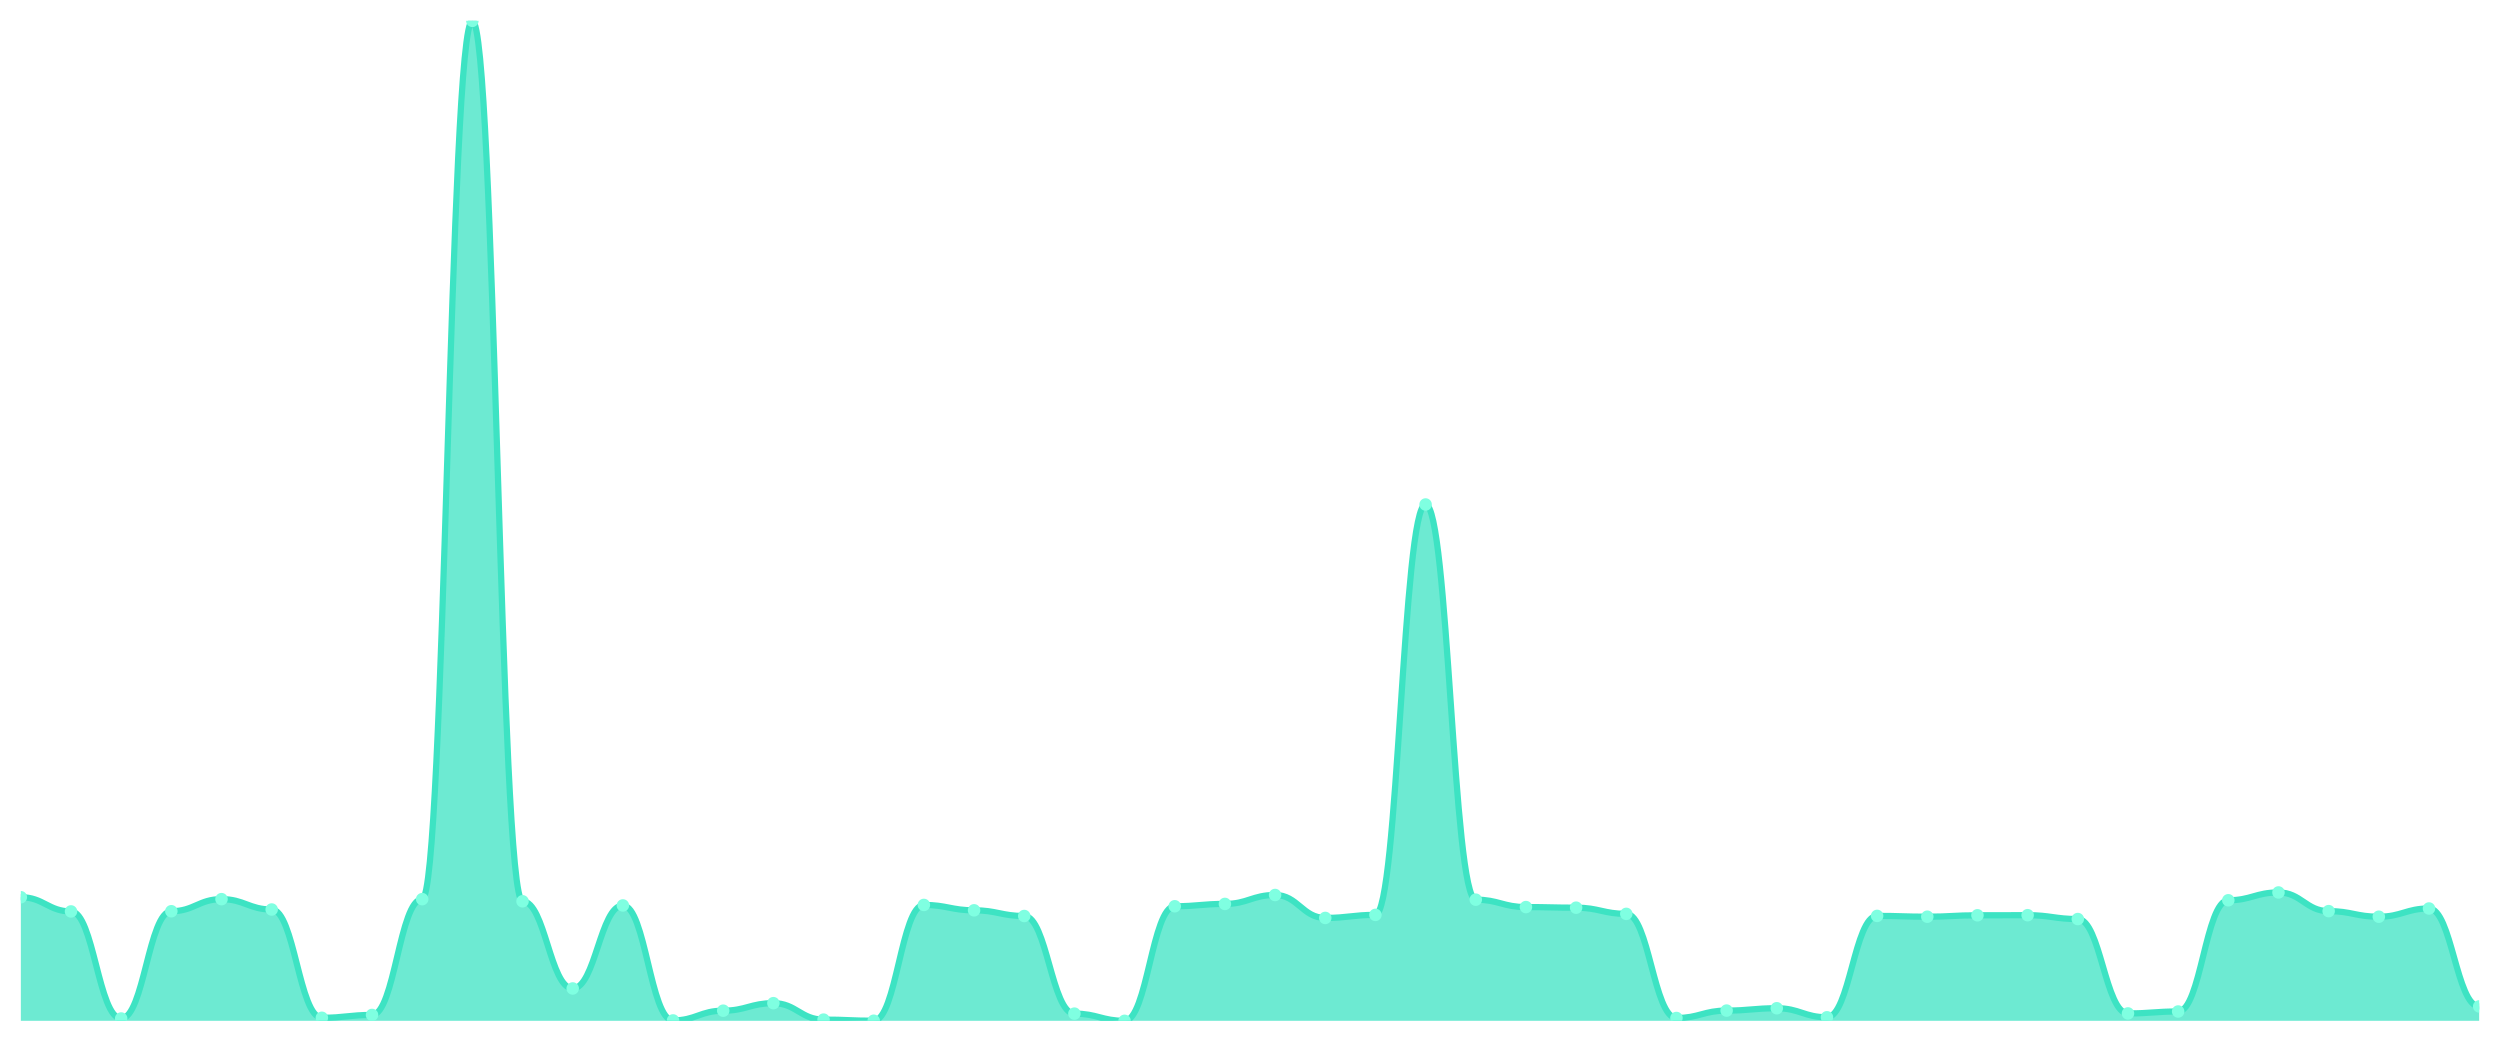
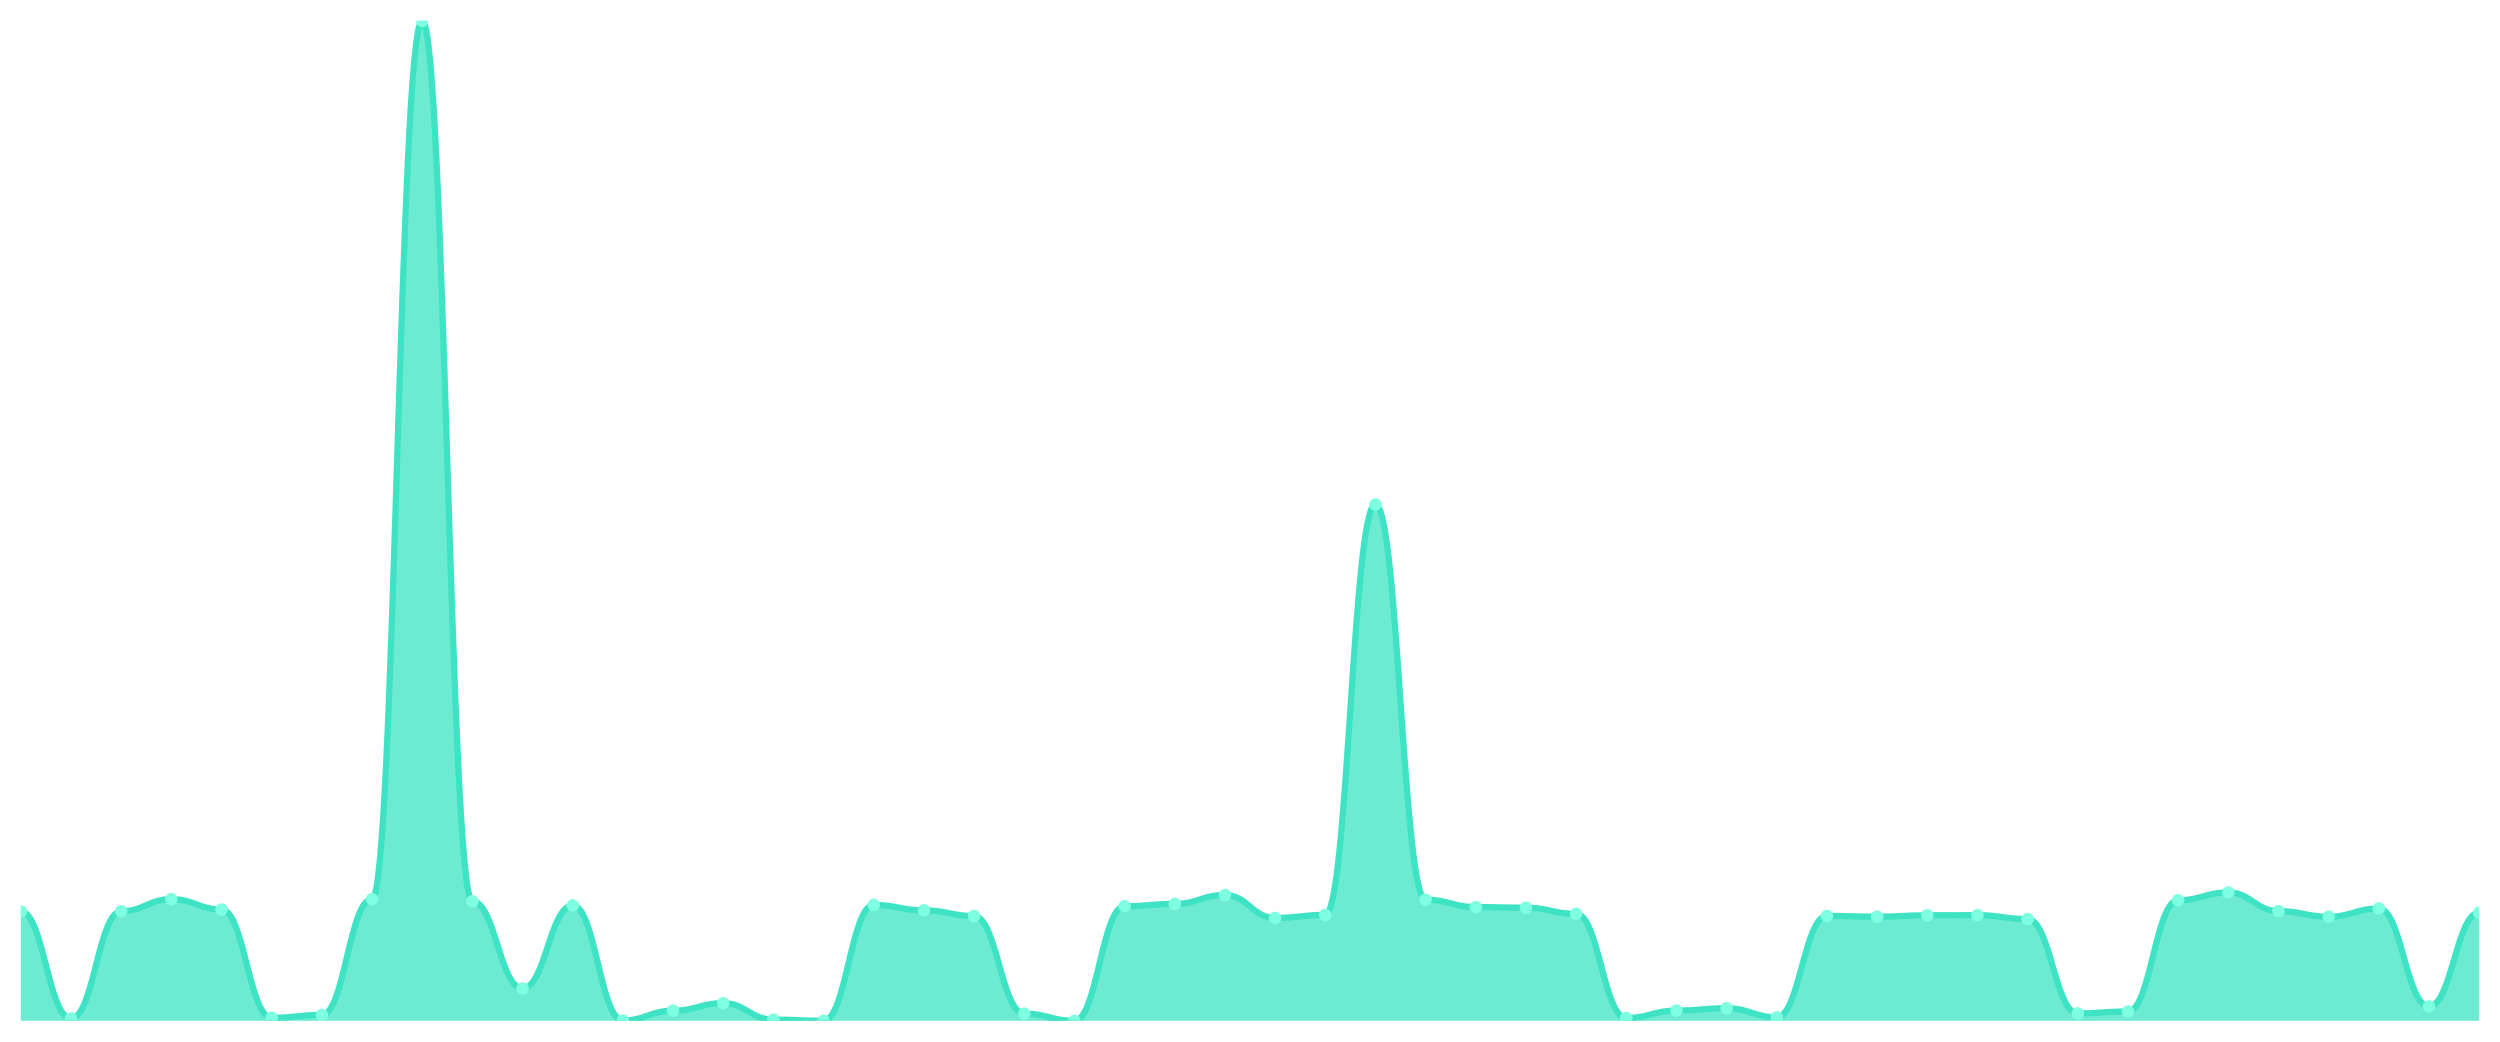
<svg xmlns="http://www.w3.org/2000/svg" viewBox="0 0 1200 500" width="1200" height="500">
  <defs>
    <clipPath id="c">
      <rect x="10" y="10" width="1180" height="480" />
    </clipPath>
  </defs>
  <rect width="1200" height="500" fill="none" />
  <g clip-path="url(#c)">
-     <path d="M 10,490 L 10,430.67 C 20.837,430.67 23.245,437.489 34.082,437.489 C 44.918,437.489 47.327,488.88 58.163,488.88 C 69,488.88 71.408,437.392 82.245,437.392 C 93.082,437.392 95.49,431.595 106.327,431.595 C 117.163,431.595 119.571,436.564 130.408,436.564 C 141.245,436.564 143.653,488.539 154.49,488.539 C 165.327,488.539 167.735,487.175 178.571,487.175 C 189.408,487.175 191.816,431.595 202.653,431.595 C 213.49,431.595 215.898,10 226.735,10 C 237.571,10 239.98,432.618 250.816,432.618 C 261.653,432.618 264.061,474.461 274.898,474.461 C 285.735,474.461 288.143,434.615 298.98,434.615 C 309.816,434.615 312.224,489.805 323.061,489.805 C 333.898,489.805 336.306,485.129 347.143,485.129 C 357.98,485.129 360.388,481.524 371.224,481.524 C 382.061,481.524 384.469,489.415 395.306,489.415 C 406.143,489.415 408.551,489.951 419.388,489.951 C 430.224,489.951 432.633,434.372 443.469,434.372 C 454.306,434.372 456.714,436.954 467.551,436.954 C 478.388,436.954 480.796,439.681 491.633,439.681 C 502.469,439.681 504.878,486.542 515.714,486.542 C 526.551,486.542 528.959,490 539.796,490 C 550.633,490 553.041,435.005 563.878,435.005 C 574.714,435.005 577.122,433.885 587.959,433.885 C 598.796,433.885 601.204,429.598 612.041,429.598 C 622.878,429.598 625.286,440.607 636.122,440.607 C 646.959,440.607 649.367,439.146 660.204,439.146 C 671.041,439.146 673.449,242.157 684.286,242.157 C 695.122,242.157 697.531,431.839 708.367,431.839 C 719.204,431.839 721.612,435.395 732.449,435.395 C 743.286,435.395 745.694,435.687 756.531,435.687 C 767.367,435.687 769.776,438.658 780.612,438.658 C 791.449,438.658 793.857,488.636 804.694,488.636 C 815.531,488.636 817.939,485.08 828.776,485.08 C 839.612,485.08 842.02,483.96 852.857,483.96 C 863.694,483.96 866.102,488.295 876.939,488.295 C 887.776,488.295 890.184,439.633 901.02,439.633 C 911.857,439.633 914.265,440.022 925.102,440.022 C 935.939,440.022 938.347,439.34 949.184,439.34 C 960.02,439.34 962.429,439.292 973.265,439.292 C 984.102,439.292 986.51,441.143 997.347,441.143 C 1008.184,441.143 1010.592,486.444 1021.429,486.444 C 1032.265,486.444 1034.673,485.519 1045.51,485.519 C 1056.347,485.519 1058.755,432.131 1069.592,432.131 C 1080.429,432.131 1082.837,428.38 1093.673,428.38 C 1104.51,428.38 1106.918,437.343 1117.755,437.343 C 1128.592,437.343 1131,440.022 1141.837,440.022 C 1152.673,440.022 1155.082,436.077 1165.918,436.077 C 1176.755,436.077 1179.163,483.083 1190,483.083 L 1190,490 Z" fill="rgba(61,227,195,0.75)" />
-     <path d="M 10,430.67 C 20.837,430.67 23.245,437.489 34.082,437.489 C 44.918,437.489 47.327,488.88 58.163,488.88 C 69,488.88 71.408,437.392 82.245,437.392 C 93.082,437.392 95.49,431.595 106.327,431.595 C 117.163,431.595 119.571,436.564 130.408,436.564 C 141.245,436.564 143.653,488.539 154.49,488.539 C 165.327,488.539 167.735,487.175 178.571,487.175 C 189.408,487.175 191.816,431.595 202.653,431.595 C 213.49,431.595 215.898,10 226.735,10 C 237.571,10 239.98,432.618 250.816,432.618 C 261.653,432.618 264.061,474.461 274.898,474.461 C 285.735,474.461 288.143,434.615 298.98,434.615 C 309.816,434.615 312.224,489.805 323.061,489.805 C 333.898,489.805 336.306,485.129 347.143,485.129 C 357.98,485.129 360.388,481.524 371.224,481.524 C 382.061,481.524 384.469,489.415 395.306,489.415 C 406.143,489.415 408.551,489.951 419.388,489.951 C 430.224,489.951 432.633,434.372 443.469,434.372 C 454.306,434.372 456.714,436.954 467.551,436.954 C 478.388,436.954 480.796,439.681 491.633,439.681 C 502.469,439.681 504.878,486.542 515.714,486.542 C 526.551,486.542 528.959,490 539.796,490 C 550.633,490 553.041,435.005 563.878,435.005 C 574.714,435.005 577.122,433.885 587.959,433.885 C 598.796,433.885 601.204,429.598 612.041,429.598 C 622.878,429.598 625.286,440.607 636.122,440.607 C 646.959,440.607 649.367,439.146 660.204,439.146 C 671.041,439.146 673.449,242.157 684.286,242.157 C 695.122,242.157 697.531,431.839 708.367,431.839 C 719.204,431.839 721.612,435.395 732.449,435.395 C 743.286,435.395 745.694,435.687 756.531,435.687 C 767.367,435.687 769.776,438.658 780.612,438.658 C 791.449,438.658 793.857,488.636 804.694,488.636 C 815.531,488.636 817.939,485.08 828.776,485.08 C 839.612,485.08 842.02,483.96 852.857,483.96 C 863.694,483.96 866.102,488.295 876.939,488.295 C 887.776,488.295 890.184,439.633 901.02,439.633 C 911.857,439.633 914.265,440.022 925.102,440.022 C 935.939,440.022 938.347,439.34 949.184,439.34 C 960.02,439.34 962.429,439.292 973.265,439.292 C 984.102,439.292 986.51,441.143 997.347,441.143 C 1008.184,441.143 1010.592,486.444 1021.429,486.444 C 1032.265,486.444 1034.673,485.519 1045.51,485.519 C 1056.347,485.519 1058.755,432.131 1069.592,432.131 C 1080.429,432.131 1082.837,428.38 1093.673,428.38 C 1104.51,428.38 1106.918,437.343 1117.755,437.343 C 1128.592,437.343 1131,440.022 1141.837,440.022 C 1152.673,440.022 1155.082,436.077 1165.918,436.077 C 1176.755,436.077 1179.163,483.083 1190,483.083" fill="none" stroke="#3de3c3" stroke-width="3" stroke-linecap="round" stroke-linejoin="round" />
-     <circle cx="10" cy="430.67" r="3" fill="#7fffe1" />
-     <circle cx="34.082" cy="437.489" r="3" fill="#7fffe1" />
-     <circle cx="58.163" cy="488.88" r="3" fill="#7fffe1" />
-     <circle cx="82.245" cy="437.392" r="3" fill="#7fffe1" />
-     <circle cx="106.327" cy="431.595" r="3" fill="#7fffe1" />
-     <circle cx="130.408" cy="436.564" r="3" fill="#7fffe1" />
-     <circle cx="154.49" cy="488.539" r="3" fill="#7fffe1" />
-     <circle cx="178.571" cy="487.175" r="3" fill="#7fffe1" />
-     <circle cx="202.653" cy="431.595" r="3" fill="#7fffe1" />
-     <circle cx="226.735" cy="10" r="3" fill="#7fffe1" />
-     <circle cx="250.816" cy="432.618" r="3" fill="#7fffe1" />
-     <circle cx="274.898" cy="474.461" r="3" fill="#7fffe1" />
-     <circle cx="298.98" cy="434.615" r="3" fill="#7fffe1" />
-     <circle cx="323.061" cy="489.805" r="3" fill="#7fffe1" />
-     <circle cx="347.143" cy="485.129" r="3" fill="#7fffe1" />
-     <circle cx="371.224" cy="481.524" r="3" fill="#7fffe1" />
-     <circle cx="395.306" cy="489.415" r="3" fill="#7fffe1" />
-     <circle cx="419.388" cy="489.951" r="3" fill="#7fffe1" />
-     <circle cx="443.469" cy="434.372" r="3" fill="#7fffe1" />
-     <circle cx="467.551" cy="436.954" r="3" fill="#7fffe1" />
-     <circle cx="491.633" cy="439.681" r="3" fill="#7fffe1" />
-     <circle cx="515.714" cy="486.542" r="3" fill="#7fffe1" />
-     <circle cx="539.796" cy="490" r="3" fill="#7fffe1" />
-     <circle cx="563.878" cy="435.005" r="3" fill="#7fffe1" />
-     <circle cx="587.959" cy="433.885" r="3" fill="#7fffe1" />
-     <circle cx="612.041" cy="429.598" r="3" fill="#7fffe1" />
-     <circle cx="636.122" cy="440.607" r="3" fill="#7fffe1" />
-     <circle cx="660.204" cy="439.146" r="3" fill="#7fffe1" />
-     <circle cx="684.286" cy="242.157" r="3" fill="#7fffe1" />
-     <circle cx="708.367" cy="431.839" r="3" fill="#7fffe1" />
-     <circle cx="732.449" cy="435.395" r="3" fill="#7fffe1" />
-     <circle cx="756.531" cy="435.687" r="3" fill="#7fffe1" />
-     <circle cx="780.612" cy="438.658" r="3" fill="#7fffe1" />
-     <circle cx="804.694" cy="488.636" r="3" fill="#7fffe1" />
-     <circle cx="828.776" cy="485.08" r="3" fill="#7fffe1" />
-     <circle cx="852.857" cy="483.96" r="3" fill="#7fffe1" />
-     <circle cx="876.939" cy="488.295" r="3" fill="#7fffe1" />
-     <circle cx="901.02" cy="439.633" r="3" fill="#7fffe1" />
-     <circle cx="925.102" cy="440.022" r="3" fill="#7fffe1" />
-     <circle cx="949.184" cy="439.34" r="3" fill="#7fffe1" />
-     <circle cx="973.265" cy="439.292" r="3" fill="#7fffe1" />
-     <circle cx="997.347" cy="441.143" r="3" fill="#7fffe1" />
-     <circle cx="1021.429" cy="486.444" r="3" fill="#7fffe1" />
-     <circle cx="1045.51" cy="485.519" r="3" fill="#7fffe1" />
-     <circle cx="1069.592" cy="432.131" r="3" fill="#7fffe1" />
-     <circle cx="1093.673" cy="428.38" r="3" fill="#7fffe1" />
-     <circle cx="1117.755" cy="437.343" r="3" fill="#7fffe1" />
-     <circle cx="1141.837" cy="440.022" r="3" fill="#7fffe1" />
-     <circle cx="1165.918" cy="436.077" r="3" fill="#7fffe1" />
-     <circle cx="1190" cy="483.083" r="3" fill="#7fffe1" />
+     <path d="M 10,490 L 10,437.489 C 20.837,437.489 23.245,488.88 34.082,488.88 C 44.918,488.88 47.327,437.392 58.163,437.392 C 69,437.392 71.408,431.595 82.245,431.595 C 93.082,431.595 95.49,436.564 106.327,436.564 C 117.163,436.564 119.571,488.539 130.408,488.539 C 141.245,488.539 143.653,487.175 154.49,487.175 C 165.327,487.175 167.735,431.595 178.571,431.595 C 189.408,431.595 191.816,10 202.653,10 C 213.49,10 215.898,432.618 226.735,432.618 C 237.571,432.618 239.98,474.461 250.816,474.461 C 261.653,474.461 264.061,434.615 274.898,434.615 C 285.735,434.615 288.143,489.805 298.98,489.805 C 309.816,489.805 312.224,485.129 323.061,485.129 C 333.898,485.129 336.306,481.524 347.143,481.524 C 357.98,481.524 360.388,489.415 371.224,489.415 C 382.061,489.415 384.469,489.951 395.306,489.951 C 406.143,489.951 408.551,434.372 419.388,434.372 C 430.224,434.372 432.633,436.954 443.469,436.954 C 454.306,436.954 456.714,439.681 467.551,439.681 C 478.388,439.681 480.796,486.542 491.633,486.542 C 502.469,486.542 504.878,490 515.714,490 C 526.551,490 528.959,435.005 539.796,435.005 C 550.633,435.005 553.041,433.885 563.878,433.885 C 574.714,433.885 577.122,429.598 587.959,429.598 C 598.796,429.598 601.204,440.607 612.041,440.607 C 622.878,440.607 625.286,439.146 636.122,439.146 C 646.959,439.146 649.367,242.157 660.204,242.157 C 671.041,242.157 673.449,431.839 684.286,431.839 C 695.122,431.839 697.531,435.395 708.367,435.395 C 719.204,435.395 721.612,435.687 732.449,435.687 C 743.286,435.687 745.694,438.658 756.531,438.658 C 767.367,438.658 769.776,488.636 780.612,488.636 C 791.449,488.636 793.857,485.08 804.694,485.08 C 815.531,485.08 817.939,483.96 828.776,483.96 C 839.612,483.96 842.02,488.295 852.857,488.295 C 863.694,488.295 866.102,439.633 876.939,439.633 C 887.776,439.633 890.184,440.022 901.02,440.022 C 911.857,440.022 914.265,439.34 925.102,439.34 C 935.939,439.34 938.347,439.292 949.184,439.292 C 960.02,439.292 962.429,441.143 973.265,441.143 C 984.102,441.143 986.51,486.444 997.347,486.444 C 1008.184,486.444 1010.592,485.519 1021.429,485.519 C 1032.265,485.519 1034.673,432.131 1045.51,432.131 C 1056.347,432.131 1058.755,428.38 1069.592,428.38 C 1080.429,428.38 1082.837,437.343 1093.673,437.343 C 1104.51,437.343 1106.918,440.022 1117.755,440.022 C 1128.592,440.022 1131,436.077 1141.837,436.077 C 1152.673,436.077 1155.082,483.083 1165.918,483.083 C 1176.755,483.083 1179.163,438.074 1190,438.074 L 1190,490 Z" fill="rgba(61,227,195,0.75)" />
+     <path d="M 10,437.489 C 20.837,437.489 23.245,488.88 34.082,488.88 C 44.918,488.88 47.327,437.392 58.163,437.392 C 69,437.392 71.408,431.595 82.245,431.595 C 93.082,431.595 95.49,436.564 106.327,436.564 C 117.163,436.564 119.571,488.539 130.408,488.539 C 141.245,488.539 143.653,487.175 154.49,487.175 C 165.327,487.175 167.735,431.595 178.571,431.595 C 189.408,431.595 191.816,10 202.653,10 C 213.49,10 215.898,432.618 226.735,432.618 C 237.571,432.618 239.98,474.461 250.816,474.461 C 261.653,474.461 264.061,434.615 274.898,434.615 C 285.735,434.615 288.143,489.805 298.98,489.805 C 309.816,489.805 312.224,485.129 323.061,485.129 C 333.898,485.129 336.306,481.524 347.143,481.524 C 357.98,481.524 360.388,489.415 371.224,489.415 C 382.061,489.415 384.469,489.951 395.306,489.951 C 406.143,489.951 408.551,434.372 419.388,434.372 C 430.224,434.372 432.633,436.954 443.469,436.954 C 454.306,436.954 456.714,439.681 467.551,439.681 C 478.388,439.681 480.796,486.542 491.633,486.542 C 502.469,486.542 504.878,490 515.714,490 C 526.551,490 528.959,435.005 539.796,435.005 C 550.633,435.005 553.041,433.885 563.878,433.885 C 574.714,433.885 577.122,429.598 587.959,429.598 C 598.796,429.598 601.204,440.607 612.041,440.607 C 622.878,440.607 625.286,439.146 636.122,439.146 C 646.959,439.146 649.367,242.157 660.204,242.157 C 671.041,242.157 673.449,431.839 684.286,431.839 C 695.122,431.839 697.531,435.395 708.367,435.395 C 719.204,435.395 721.612,435.687 732.449,435.687 C 743.286,435.687 745.694,438.658 756.531,438.658 C 767.367,438.658 769.776,488.636 780.612,488.636 C 791.449,488.636 793.857,485.08 804.694,485.08 C 815.531,485.08 817.939,483.96 828.776,483.96 C 839.612,483.96 842.02,488.295 852.857,488.295 C 863.694,488.295 866.102,439.633 876.939,439.633 C 887.776,439.633 890.184,440.022 901.02,440.022 C 911.857,440.022 914.265,439.34 925.102,439.34 C 935.939,439.34 938.347,439.292 949.184,439.292 C 960.02,439.292 962.429,441.143 973.265,441.143 C 984.102,441.143 986.51,486.444 997.347,486.444 C 1008.184,486.444 1010.592,485.519 1021.429,485.519 C 1032.265,485.519 1034.673,432.131 1045.51,432.131 C 1056.347,432.131 1058.755,428.38 1069.592,428.38 C 1080.429,428.38 1082.837,437.343 1093.673,437.343 C 1104.51,437.343 1106.918,440.022 1117.755,440.022 C 1128.592,440.022 1131,436.077 1141.837,436.077 C 1152.673,436.077 1155.082,483.083 1165.918,483.083 C 1176.755,483.083 1179.163,438.074 1190,438.074" fill="none" stroke="#3de3c3" stroke-width="3" stroke-linecap="round" stroke-linejoin="round" />
+     <circle cx="10" cy="437.489" r="3" fill="#7fffe1" />
+     <circle cx="34.082" cy="488.88" r="3" fill="#7fffe1" />
+     <circle cx="58.163" cy="437.392" r="3" fill="#7fffe1" />
+     <circle cx="82.245" cy="431.595" r="3" fill="#7fffe1" />
+     <circle cx="106.327" cy="436.564" r="3" fill="#7fffe1" />
+     <circle cx="130.408" cy="488.539" r="3" fill="#7fffe1" />
+     <circle cx="154.49" cy="487.175" r="3" fill="#7fffe1" />
+     <circle cx="178.571" cy="431.595" r="3" fill="#7fffe1" />
+     <circle cx="202.653" cy="10" r="3" fill="#7fffe1" />
+     <circle cx="226.735" cy="432.618" r="3" fill="#7fffe1" />
+     <circle cx="250.816" cy="474.461" r="3" fill="#7fffe1" />
+     <circle cx="274.898" cy="434.615" r="3" fill="#7fffe1" />
+     <circle cx="298.98" cy="489.805" r="3" fill="#7fffe1" />
+     <circle cx="323.061" cy="485.129" r="3" fill="#7fffe1" />
+     <circle cx="347.143" cy="481.524" r="3" fill="#7fffe1" />
+     <circle cx="371.224" cy="489.415" r="3" fill="#7fffe1" />
+     <circle cx="395.306" cy="489.951" r="3" fill="#7fffe1" />
+     <circle cx="419.388" cy="434.372" r="3" fill="#7fffe1" />
+     <circle cx="443.469" cy="436.954" r="3" fill="#7fffe1" />
+     <circle cx="467.551" cy="439.681" r="3" fill="#7fffe1" />
+     <circle cx="491.633" cy="486.542" r="3" fill="#7fffe1" />
+     <circle cx="515.714" cy="490" r="3" fill="#7fffe1" />
+     <circle cx="539.796" cy="435.005" r="3" fill="#7fffe1" />
+     <circle cx="563.878" cy="433.885" r="3" fill="#7fffe1" />
+     <circle cx="587.959" cy="429.598" r="3" fill="#7fffe1" />
+     <circle cx="612.041" cy="440.607" r="3" fill="#7fffe1" />
+     <circle cx="636.122" cy="439.146" r="3" fill="#7fffe1" />
+     <circle cx="660.204" cy="242.157" r="3" fill="#7fffe1" />
+     <circle cx="684.286" cy="431.839" r="3" fill="#7fffe1" />
+     <circle cx="708.367" cy="435.395" r="3" fill="#7fffe1" />
+     <circle cx="732.449" cy="435.687" r="3" fill="#7fffe1" />
+     <circle cx="756.531" cy="438.658" r="3" fill="#7fffe1" />
+     <circle cx="780.612" cy="488.636" r="3" fill="#7fffe1" />
+     <circle cx="804.694" cy="485.08" r="3" fill="#7fffe1" />
+     <circle cx="828.776" cy="483.96" r="3" fill="#7fffe1" />
+     <circle cx="852.857" cy="488.295" r="3" fill="#7fffe1" />
+     <circle cx="876.939" cy="439.633" r="3" fill="#7fffe1" />
+     <circle cx="901.02" cy="440.022" r="3" fill="#7fffe1" />
+     <circle cx="925.102" cy="439.34" r="3" fill="#7fffe1" />
+     <circle cx="949.184" cy="439.292" r="3" fill="#7fffe1" />
+     <circle cx="973.265" cy="441.143" r="3" fill="#7fffe1" />
+     <circle cx="997.347" cy="486.444" r="3" fill="#7fffe1" />
+     <circle cx="1021.429" cy="485.519" r="3" fill="#7fffe1" />
+     <circle cx="1045.51" cy="432.131" r="3" fill="#7fffe1" />
+     <circle cx="1069.592" cy="428.38" r="3" fill="#7fffe1" />
+     <circle cx="1093.673" cy="437.343" r="3" fill="#7fffe1" />
+     <circle cx="1117.755" cy="440.022" r="3" fill="#7fffe1" />
+     <circle cx="1141.837" cy="436.077" r="3" fill="#7fffe1" />
+     <circle cx="1165.918" cy="483.083" r="3" fill="#7fffe1" />
+     <circle cx="1190" cy="438.074" r="3" fill="#7fffe1" />
  </g>
</svg>
